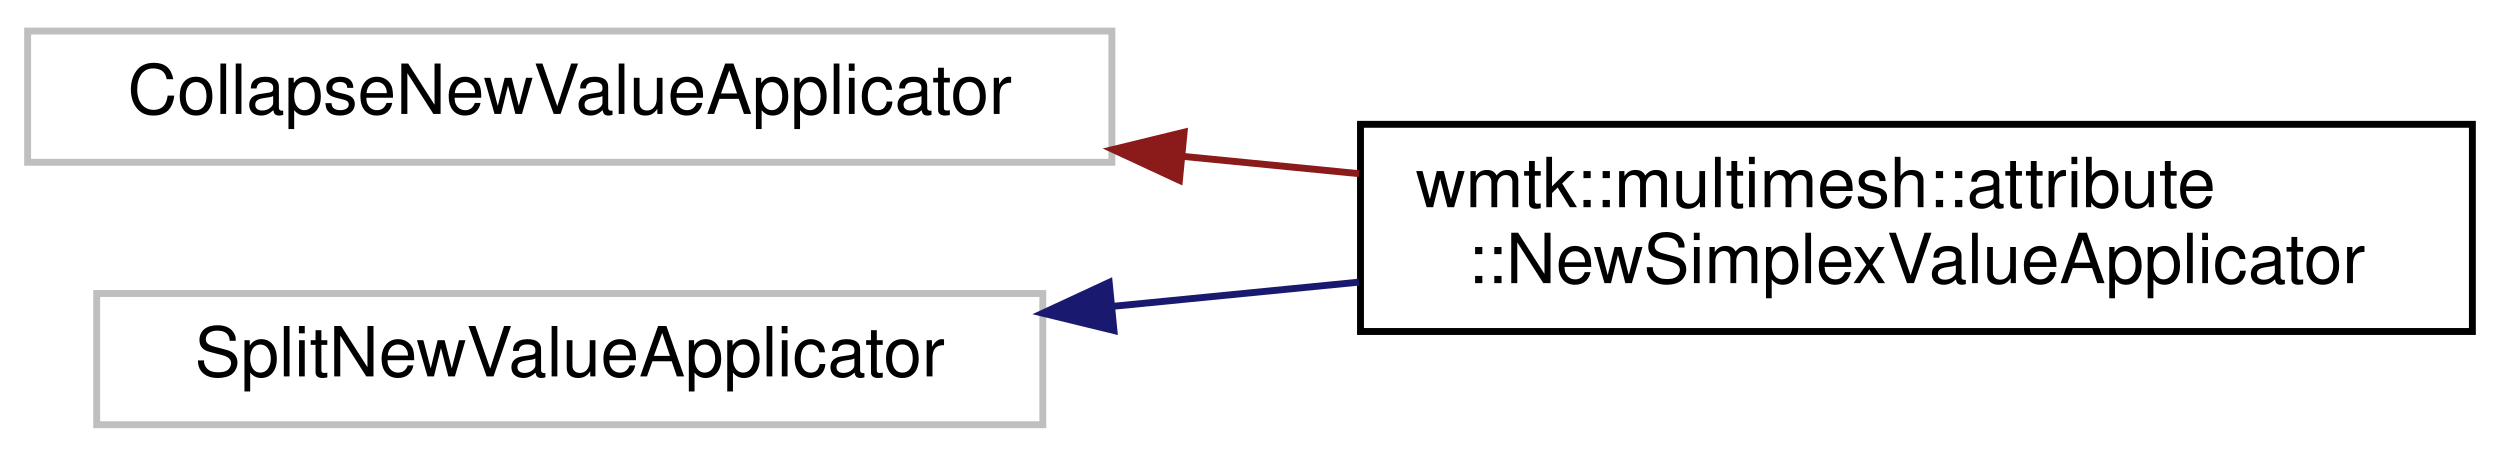
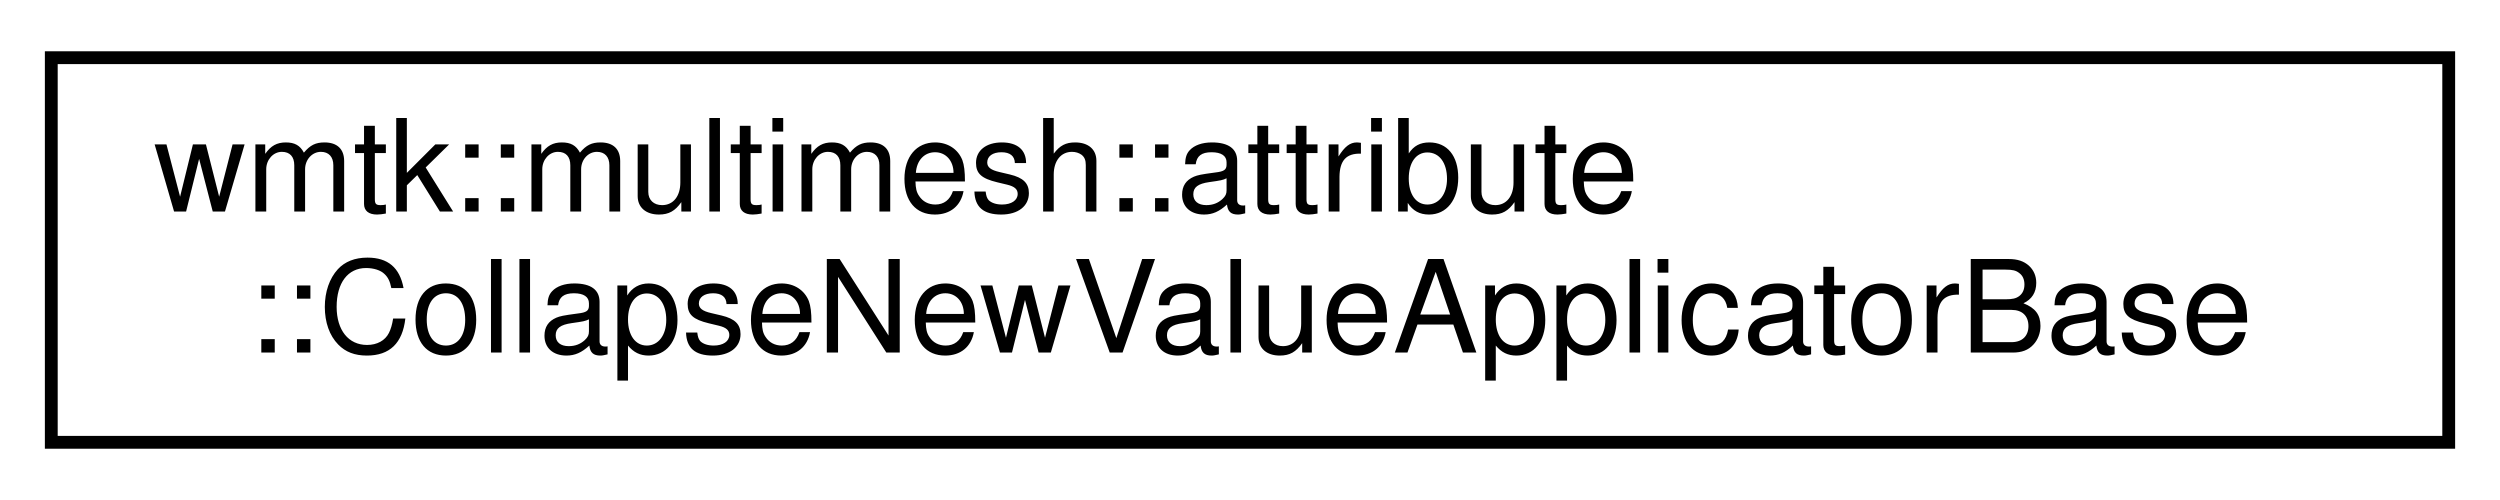
- <svg xmlns="http://www.w3.org/2000/svg" xmlns:xlink="http://www.w3.org/1999/xlink" width="362pt" height="66pt" viewBox="0.00 0.00 362.00 66.00">
-   <g id="graph0" class="graph" transform="scale(1 1) rotate(0) translate(4 62)">
+ <svg xmlns="http://www.w3.org/2000/svg" xmlns:xlink="http://www.w3.org/1999/xlink" width="195pt" height="39pt" viewBox="0.00 0.00 195.00 39.00">
+   <g id="graph0" class="graph" transform="scale(1 1) rotate(0) translate(4 35)">
    <g id="node1" class="node">
      <g id="a_node1">
-         <a xlink:title=" ">
-           <polygon fill="none" stroke="#bfbfbf" points="0,-38.5 0,-57.5 157,-57.5 157,-38.5 0,-38.5" />
-           <text text-anchor="middle" x="78.5" y="-45.5" font-family="Helvetica,sans-Serif" font-size="10.00">CollapseNewValueApplicator</text>
+         <a xlink:href="classwmtk_1_1multimesh_1_1attribute_1_1_collapse_new_value_applicator_base.html" target="_top" xlink:title=" ">
+           <polygon fill="none" stroke="black" points="0,-0.5 0,-30.5 187,-30.5 187,-0.5 0,-0.5" />
+           <text text-anchor="start" x="8" y="-18.5" font-family="Helvetica,sans-Serif" font-size="10.00">wmtk::multimesh::attribute</text>
+           <text text-anchor="middle" x="93.5" y="-7.5" font-family="Helvetica,sans-Serif" font-size="10.00">::CollapseNewValueApplicatorBase</text>
        </a>
      </g>
    </g>
-     <g id="node2" class="node">
-       <g id="a_node2">
-         <a xlink:href="classwmtk_1_1multimesh_1_1attribute_1_1_new_simplex_value_applicator.html" target="_top" xlink:title=" ">
-           <polygon fill="none" stroke="black" points="193,-14 193,-44 354,-44 354,-14 193,-14" />
-           <text text-anchor="start" x="201" y="-32" font-family="Helvetica,sans-Serif" font-size="10.00">wmtk::multimesh::attribute</text>
-           <text text-anchor="middle" x="273.5" y="-21" font-family="Helvetica,sans-Serif" font-size="10.00">::NewSimplexValueApplicator</text>
-         </a>
-       </g>
-     </g>
-     <g id="edge1" class="edge">
-       <path fill="none" stroke="#8b1a1a" d="M167.14,-39.37C175.69,-38.53 184.33,-37.68 192.79,-36.85" />
-       <polygon fill="#8b1a1a" stroke="#8b1a1a" points="166.78,-35.89 157.17,-40.35 167.46,-42.86 166.78,-35.89" />
-     </g>
-     <g id="node3" class="node">
-       <g id="a_node3">
-         <a xlink:title=" ">
-           <polygon fill="none" stroke="#bfbfbf" points="10,-0.5 10,-19.5 147,-19.5 147,-0.5 10,-0.5" />
-           <text text-anchor="middle" x="78.5" y="-7.5" font-family="Helvetica,sans-Serif" font-size="10.00">SplitNewValueApplicator</text>
-         </a>
-       </g>
-     </g>
-     <g id="edge2" class="edge">
-       <path fill="none" stroke="midnightblue" d="M157.19,-17.65C168.91,-18.8 181.02,-19.99 192.78,-21.15" />
-       <polygon fill="midnightblue" stroke="midnightblue" points="157.3,-14.14 147,-16.65 156.61,-21.11 157.3,-14.14" />
-     </g>
  </g>
</svg>
